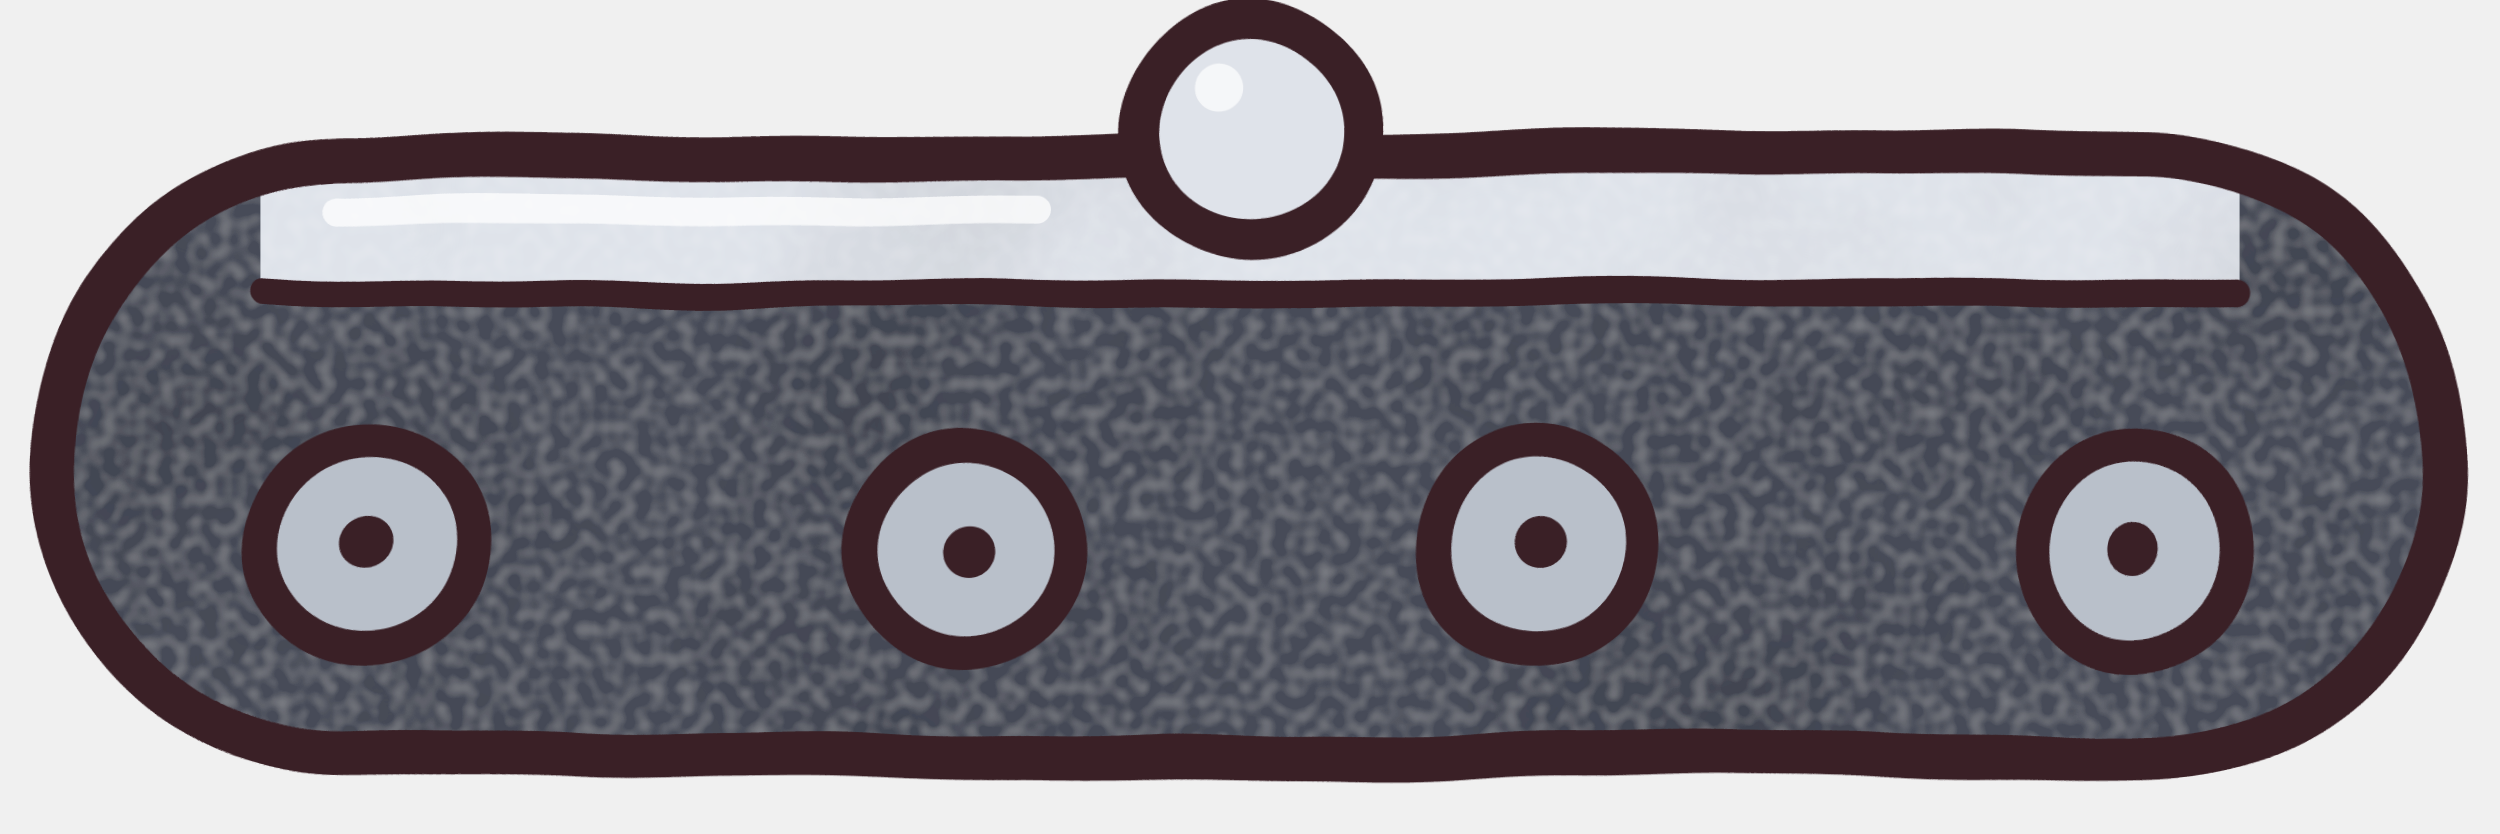
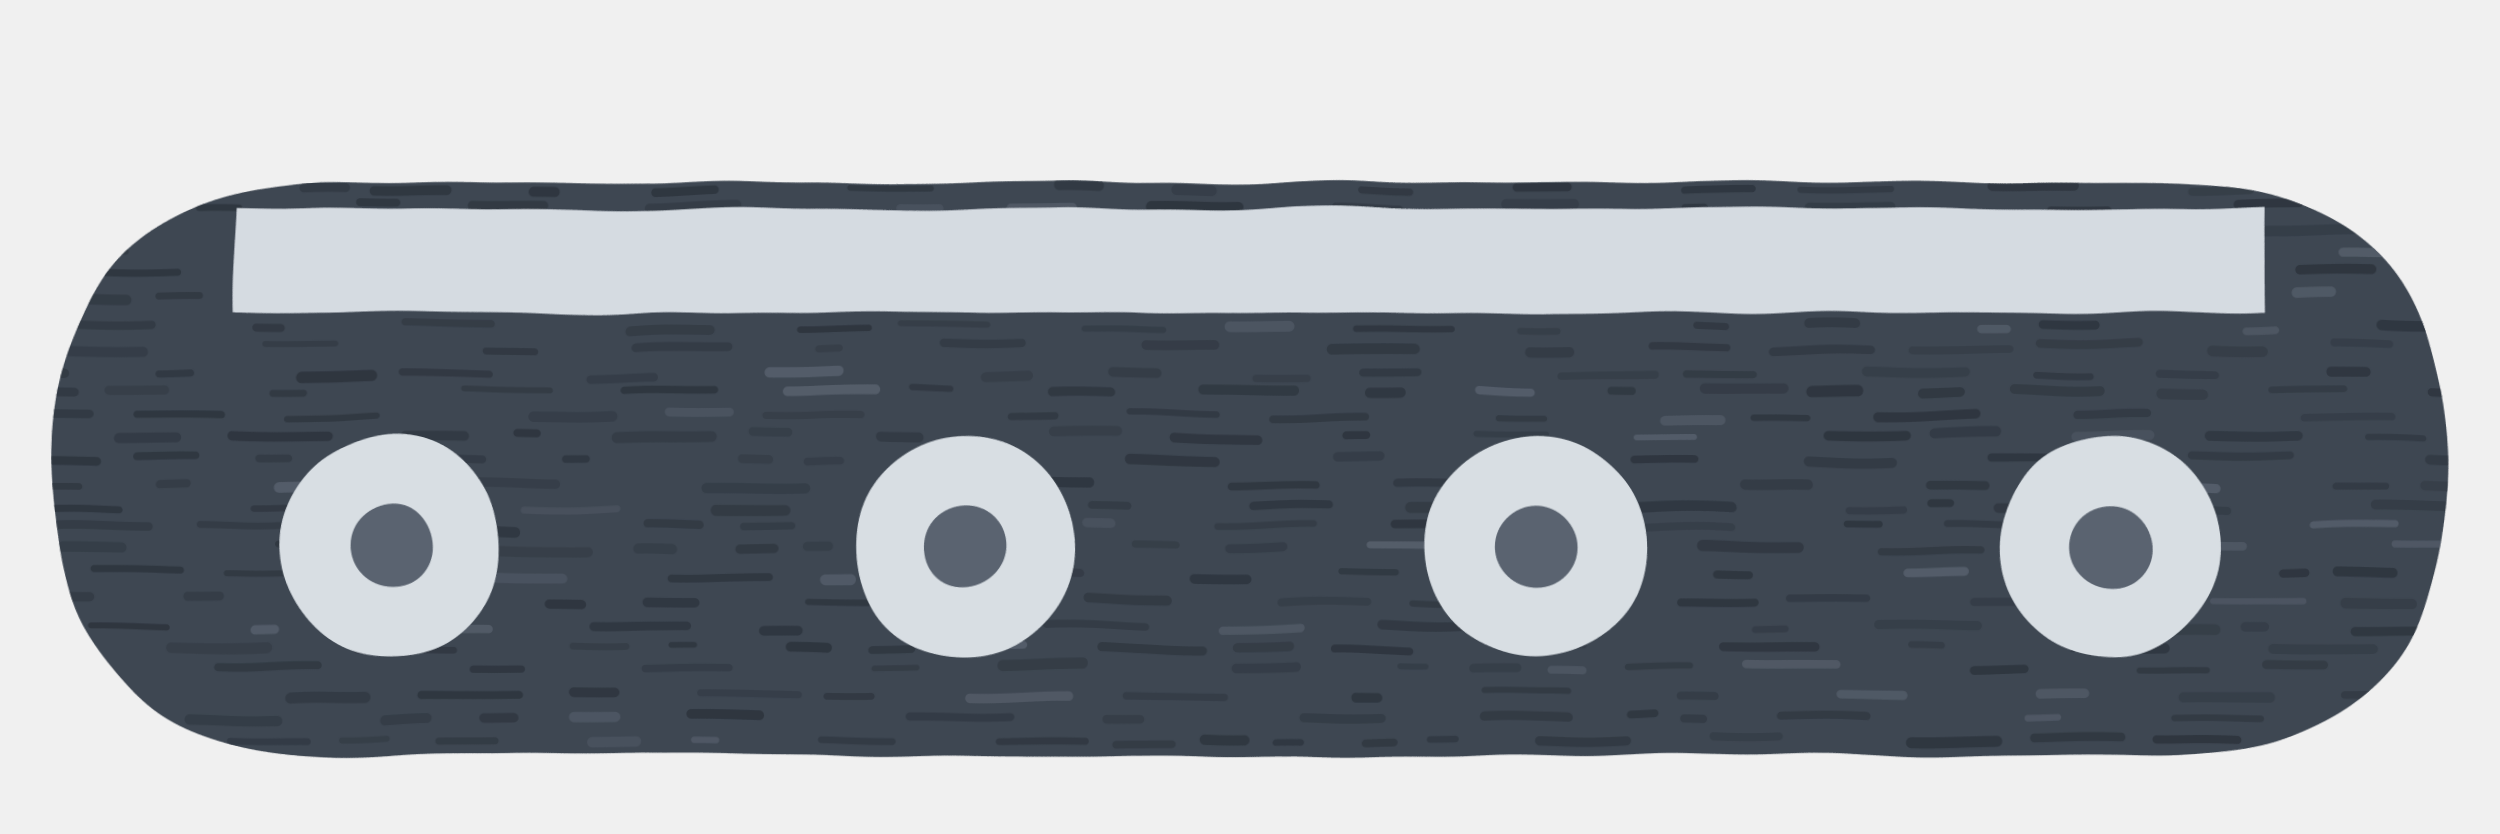
<svg xmlns="http://www.w3.org/2000/svg" width="192" height="64" viewBox="0 0 192 64">
  <defs>
-     <filter id="wob" x="-10%" y="-10%" width="120%" height="120%">
-       <feTurbulence type="fractalNoise" baseFrequency="0.045" numOctaves="2" seed="54" />
-       <feDisplacementMap in="SourceGraphic" scale="1.6" xChannelSelector="R" yChannelSelector="G" />
-     </filter>
-     <filter id="paint" x="0" y="0" width="100%" height="100%">
-       <feTurbulence type="fractalNoise" baseFrequency="0.035" numOctaves="3" seed="61" result="b" />
-       <feColorMatrix in="b" type="matrix" values="0 0 0 0 0  0 0 0 0 0  0 0 0 0 0  0.4 0 0 0 -0.16" result="ba" />
-       <feTurbulence type="fractalNoise" baseFrequency="0.9" numOctaves="1" seed="57" result="g" />
-       <feColorMatrix in="g" type="matrix" values="0 0 0 0 1  0 0 0 0 1  0 0 0 0 1  0.3 0 0 0 -0.12" result="ga" />
-       <feMerge result="m">
-         <feMergeNode in="ba" />
-         <feMergeNode in="ga" />
-       </feMerge>
-       <feComposite in="m" in2="SourceAlpha" operator="in" result="mi" />
-       <feMerge>
-         <feMergeNode in="SourceGraphic" />
-         <feMergeNode in="mi" />
-       </feMerge>
+     <filter id="rough" x="-10%" y="-10%" width="120%" height="120%">
+       <feTurbulence type="fractalNoise" baseFrequency="0.08" numOctaves="2" seed="94" />
+       <feDisplacementMap in="SourceGraphic" scale="0.8" xChannelSelector="R" yChannelSelector="G" />
    </filter>
  </defs>
-   <g filter="url(#paint)">
-     <rect x="4" y="12" width="184" height="46" rx="23" fill="#474c59" />
-     <rect x="20" y="12" width="152" height="10" fill="#dfe3ea" />
-   </g>
-   <g filter="url(#wob)" fill="none" stroke-linejoin="round" stroke-linecap="round">
-     <rect x="4" y="12" width="184" height="46" rx="23" stroke="#3a2026" stroke-width="3.4" />
-     <path d="M20,22.5 H172" stroke="#3a2026" stroke-width="2" />
-     <path d="M26,16 H80" stroke="#ffffff" stroke-width="2.2" opacity="0.75" />
-     <circle cx="28" cy="42" r="8" fill="#b9c0ca" stroke="#3a2026" stroke-width="2.6" />
-     <circle cx="28" cy="42" r="2" fill="#3a2026" />
-     <circle cx="74" cy="42" r="8" fill="#b9c0ca" stroke="#3a2026" stroke-width="2.6" />
-     <circle cx="74" cy="42" r="2" fill="#3a2026" />
-     <circle cx="118" cy="42" r="8" fill="#b9c0ca" stroke="#3a2026" stroke-width="2.6" />
-     <circle cx="118" cy="42" r="2" fill="#3a2026" />
-     <circle cx="164" cy="42" r="8" fill="#b9c0ca" stroke="#3a2026" stroke-width="2.6" />
-     <circle cx="164" cy="42" r="2" fill="#3a2026" />
-     <circle cx="96" cy="10" r="8.5" fill="#dfe3ea" stroke="#3a2026" stroke-width="3" />
-     <circle cx="93.45" cy="6.77" r="1.87" fill="#ffffff" opacity="0.7" />
+   <g filter="url(#rough)">
+     <clipPath id="e">
+       <path d="M26,14 H166 Q188,14 188,36 V36 Q188,58 166,58 H26 Q4,58 4,36 V36 Q4,14 26,14 Z" />
+     </clipPath>
+     <path d="M26,14 H166 Q188,14 188,36 V36 Q188,58 166,58 H26 Q4,58 4,36 V36 Q4,14 26,14 Z" fill="#3e4752" />
+     <g clip-path="url(#e)" stroke-linecap="round">
+       <path d="M5.65,12.92 h4.11" stroke="#5a6370" stroke-width="0.82" stroke-opacity="0.54" />
+       <path d="M20.62,12.65 h7.45" stroke="#5a6370" stroke-width="0.62" stroke-opacity="0.78" />
+       <path d="M34.94,12.66 h6.43" stroke="#2b323b" stroke-width="0.63" stroke-opacity="0.64" />
+       <path d="M45.14,12.81 h2.23" stroke="#2b323b" stroke-width="0.72" stroke-opacity="0.47" />
+       <path d="M50.28,12.83 h3.76" stroke="#2b323b" stroke-width="0.66" stroke-opacity="0.70" />
+       <path d="M59.04,12.89 h6.86" stroke="#5a6370" stroke-width="0.54" stroke-opacity="0.43" />
+       <path d="M77.45,12.90 h2.45" stroke="#2b323b" stroke-width="0.82" stroke-opacity="0.75" />
+       <path d="M82.17,13.05 h7.39" stroke="#2b323b" stroke-width="0.49" stroke-opacity="0.67" />
+       <path d="M99.24,12.66 h7.48" stroke="#2b323b" stroke-width="0.70" stroke-opacity="0.65" />
+       <path d="M110.18,12.97 h6.50" stroke="#5a6370" stroke-width="0.69" stroke-opacity="0.78" />
+       <path d="M120.54,12.91 h2.78" stroke="#2b323b" stroke-width="0.81" stroke-opacity="0.42" />
+       <path d="M132.35,12.84 h2.74" stroke="#2b323b" stroke-width="0.61" stroke-opacity="0.58" />
+       <path d="M146.96,12.82 h6.69" stroke="#2b323b" stroke-width="0.69" stroke-opacity="0.75" />
+       <path d="M160.64,13.19 h2.34" stroke="#2b323b" stroke-width="0.56" stroke-opacity="0.37" />
+       <path d="M168.48,12.92 h2.61" stroke="#2b323b" stroke-width="0.78" stroke-opacity="0.44" />
+       <path d="M179.90,12.92 h5.08" stroke="#2b323b" stroke-width="0.53" stroke-opacity="0.36" />
+       <path d="M191.20,13.10 h3.77" stroke="#5a6370" stroke-width="0.78" stroke-opacity="0.42" />
+       <path d="M12.37,14.42 h6.06" stroke="#2b323b" stroke-width="0.76" stroke-opacity="0.63" />
+       <path d="M23.35,14.42 h3.28" stroke="#2b323b" stroke-width="0.70" stroke-opacity="0.55" />
+       <path d="M28.92,14.62 h5.52" stroke="#2b323b" stroke-width="0.75" stroke-opacity="0.70" />
+       <path d="M40.93,14.70 h1.58" stroke="#2b323b" stroke-width="0.76" stroke-opacity="0.77" />
+       <path d="M50.34,14.65 h4.66" stroke="#2b323b" stroke-width="0.64" stroke-opacity="0.78" />
+       <path d="M65.31,14.34 h6.13" stroke="#2b323b" stroke-width="0.45" stroke-opacity="0.68" />
+       <path d="M81.33,14.30 h2.99" stroke="#2b323b" stroke-width="0.83" stroke-opacity="0.60" />
+       <path d="M90.44,14.50 h2.67" stroke="#2b323b" stroke-width="0.80" stroke-opacity="0.41" />
+       <path d="M104.59,14.72 h3.71" stroke="#2b323b" stroke-width="0.56" stroke-opacity="0.65" />
+       <path d="M116.52,14.37 h3.85" stroke="#2b323b" stroke-width="0.65" stroke-opacity="0.77" />
+       <path d="M129.37,14.64 h5.20" stroke="#2b323b" stroke-width="0.56" stroke-opacity="0.76" />
+       <path d="M138.26,14.60 h7.02" stroke="#2b323b" stroke-width="0.49" stroke-opacity="0.55" />
+       <path d="M153.15,14.18 h6.28" stroke="#2b323b" stroke-width="0.79" stroke-opacity="0.75" />
+       <path d="M168.25,14.63 h4.55" stroke="#2b323b" stroke-width="0.64" stroke-opacity="0.40" />
+       <path d="M184.32,14.56 h4.30" stroke="#2b323b" stroke-width="0.83" stroke-opacity="0.70" />
+       <path d="M199.13,14.25 h2.58" stroke="#2b323b" stroke-width="0.78" stroke-opacity="0.51" />
+       <path d="M5.56,15.78 h3.96" stroke="#2b323b" stroke-width="0.64" stroke-opacity="0.38" />
+       <path d="M15.19,15.98 h2.99" stroke="#2b323b" stroke-width="0.51" stroke-opacity="0.78" />
+       <path d="M27.79,15.53 h2.85" stroke="#2b323b" stroke-width="0.62" stroke-opacity="0.70" />
+       <path d="M36.42,15.74 h5.29" stroke="#2b323b" stroke-width="0.71" stroke-opacity="0.62" />
+       <path d="M49.87,15.82 h6.77" stroke="#2b323b" stroke-width="0.72" stroke-opacity="0.46" />
+       <path d="M69.08,15.84 h2.98" stroke="#5a6370" stroke-width="0.66" stroke-opacity="0.37" />
+       <path d="M77.52,15.97 h4.84" stroke="#5a6370" stroke-width="0.60" stroke-opacity="0.62" />
+       <path d="M88.44,15.76 h6.69" stroke="#2b323b" stroke-width="0.82" stroke-opacity="0.80" />
+       <path d="M102.48,16.02 h5.09" stroke="#2b323b" stroke-width="0.48" stroke-opacity="0.51" />
+       <path d="M115.68,15.66 h5.18" stroke="#2b323b" stroke-width="0.78" stroke-opacity="0.41" />
+       <path d="M129.39,15.99 h1.51" stroke="#2b323b" stroke-width="0.52" stroke-opacity="0.71" />
+       <path d="M138.98,15.96 h6.28" stroke="#2b323b" stroke-width="0.79" stroke-opacity="0.48" />
+       <path d="M157.70,16.05 h4.14" stroke="#2b323b" stroke-width="0.60" stroke-opacity="0.73" />
+       <path d="M171.85,15.71 h4.86" stroke="#2b323b" stroke-width="0.68" stroke-opacity="0.77" />
+       <path d="M186.48,15.53 h6.54" stroke="#2b323b" stroke-width="0.61" stroke-opacity="0.46" />
+       <path d="M6.40,18.09 h3.71" stroke="#2b323b" stroke-width="0.84" stroke-opacity="0.37" />
+       <path d="M20.04,18.04 h1.61" stroke="#2b323b" stroke-width="0.68" stroke-opacity="0.52" />
+       <path d="M33.44,18.03 h5.29" stroke="#2b323b" stroke-width="0.72" stroke-opacity="0.73" />
+       <path d="M45.64,17.79 h5.92" stroke="#2b323b" stroke-width="0.64" stroke-opacity="0.46" />
+       <path d="M58.57,18.12 h7.51" stroke="#2b323b" stroke-width="0.52" stroke-opacity="0.59" />
+       <path d="M76.58,18.26 h1.81" stroke="#2b323b" stroke-width="0.81" stroke-opacity="0.72" />
+       <path d="M85.52,17.82 h1.99" stroke="#2b323b" stroke-width="0.52" stroke-opacity="0.40" />
+       <path d="M90.60,17.89 h4.36" stroke="#2b323b" stroke-width="0.55" stroke-opacity="0.79" />
+       <path d="M98.03,18.13 h3.58" stroke="#2b323b" stroke-width="0.80" stroke-opacity="0.64" />
+       <path d="M107.60,18.25 h3.40" stroke="#2b323b" stroke-width="0.77" stroke-opacity="0.46" />
+       <path d="M118.84,18.25 h6.39" stroke="#2b323b" stroke-width="0.56" stroke-opacity="0.68" />
+       <path d="M129.18,18.10 h6.08" stroke="#2b323b" stroke-width="0.59" stroke-opacity="0.55" />
+       <path d="M137.39,18.07 h6.56" stroke="#2b323b" stroke-width="0.77" stroke-opacity="0.48" />
+       <path d="M149.51,18.21 h6.86" stroke="#2b323b" stroke-width="0.45" stroke-opacity="0.72" />
+       <path d="M161.54,18.10 h3.12" stroke="#2b323b" stroke-width="0.50" stroke-opacity="0.45" />
+       <path d="M173.35,17.87 h7.55" stroke="#2b323b" stroke-width="0.80" stroke-opacity="0.44" />
+       <path d="M188.50,18.10 h2.77" stroke="#2b323b" stroke-width="0.82" stroke-opacity="0.46" />
+       <path d="M3.91,19.29 h5.86" stroke="#2b323b" stroke-width="0.47" stroke-opacity="0.52" />
+       <path d="M19.55,19.62 h1.52" stroke="#2b323b" stroke-width="0.71" stroke-opacity="0.47" />
+       <path d="M26.69,19.72 h7.61" stroke="#2b323b" stroke-width="0.67" stroke-opacity="0.55" />
+       <path d="M39.67,19.27 h4.73" stroke="#2b323b" stroke-width="0.58" stroke-opacity="0.76" />
+       <path d="M54.85,19.40 h7.42" stroke="#2b323b" stroke-width="0.81" stroke-opacity="0.80" />
+       <path d="M66.65,19.52 h3.16" stroke="#2b323b" stroke-width="0.62" stroke-opacity="0.65" />
+       <path d="M79.62,19.35 h5.70" stroke="#2b323b" stroke-width="0.81" stroke-opacity="0.80" />
+       <path d="M87.94,19.42 h3.64" stroke="#2b323b" stroke-width="0.83" stroke-opacity="0.38" />
+       <path d="M102.65,19.22 h5.53" stroke="#2b323b" stroke-width="0.47" stroke-opacity="0.61" />
+       <path d="M114.61,19.49 h2.59" stroke="#5a6370" stroke-width="0.48" stroke-opacity="0.49" />
+       <path d="M126.53,19.43 h3.58" stroke="#2b323b" stroke-width="0.48" stroke-opacity="0.62" />
+       <path d="M142.33,19.69 h3.88" stroke="#2b323b" stroke-width="0.68" stroke-opacity="0.41" />
+       <path d="M157.68,19.50 h6.70" stroke="#2b323b" stroke-width="0.46" stroke-opacity="0.53" />
+       <path d="M171.73,19.50 h1.53" stroke="#2b323b" stroke-width="0.82" stroke-opacity="0.56" />
+       <path d="M180.06,19.63 h4.64" stroke="#5a6370" stroke-width="0.69" stroke-opacity="0.72" />
+       <path d="M191.42,19.32 h6.32" stroke="#2b323b" stroke-width="0.60" stroke-opacity="0.43" />
+       <path d="M7.24,20.96 h6.39" stroke="#2b323b" stroke-width="0.56" stroke-opacity="0.74" />
+       <path d="M25.97,20.65 h3.64" stroke="#2b323b" stroke-width="0.50" stroke-opacity="0.73" />
+       <path d="M35.48,20.95 h4.21" stroke="#2b323b" stroke-width="0.62" stroke-opacity="0.50" />
+       <path d="M49.16,20.60 h2.02" stroke="#2b323b" stroke-width="0.84" stroke-opacity="0.54" />
+       <path d="M62.12,20.83 h3.82" stroke="#5a6370" stroke-width="0.52" stroke-opacity="0.57" />
+       <path d="M70.58,20.89 h4.70" stroke="#2b323b" stroke-width="0.73" stroke-opacity="0.42" />
+       <path d="M80.14,20.91 h3.11" stroke="#2b323b" stroke-width="0.56" stroke-opacity="0.47" />
+       <path d="M88.27,20.83 h3.78" stroke="#2b323b" stroke-width="0.69" stroke-opacity="0.71" />
+       <path d="M100.40,20.87 h7.09" stroke="#5a6370" stroke-width="0.64" stroke-opacity="0.69" />
+       <path d="M113.96,20.56 h5.26" stroke="#2b323b" stroke-width="0.76" stroke-opacity="0.77" />
+       <path d="M125.67,20.84 h7.27" stroke="#2b323b" stroke-width="0.81" stroke-opacity="0.47" />
+       <path d="M135.25,21.01 h4.35" stroke="#2b323b" stroke-width="0.81" stroke-opacity="0.56" />
+       <path d="M142.59,20.95 h4.52" stroke="#2b323b" stroke-width="0.64" stroke-opacity="0.58" />
+       <path d="M158.34,20.78 h2.36" stroke="#2b323b" stroke-width="0.55" stroke-opacity="0.45" />
+       <path d="M164.12,20.67 h2.73" stroke="#2b323b" stroke-width="0.67" stroke-opacity="0.37" />
+       <path d="M176.73,20.87 h5.38" stroke="#2b323b" stroke-width="0.74" stroke-opacity="0.79" />
+       <path d="M192.29,20.75 h4.22" stroke="#2b323b" stroke-width="0.77" stroke-opacity="0.60" />
+       <path d="M5.24,23.00 h4.45" stroke="#2b323b" stroke-width="0.78" stroke-opacity="0.54" />
+       <path d="M12.19,22.76 h3.17" stroke="#2b323b" stroke-width="0.53" stroke-opacity="0.59" />
+       <path d="M21.60,22.68 h3.57" stroke="#2b323b" stroke-width="0.45" stroke-opacity="0.69" />
+       <path d="M29.39,22.69 h1.76" stroke="#2b323b" stroke-width="0.54" stroke-opacity="0.68" />
+       <path d="M40.88,22.89 h6.51" stroke="#2b323b" stroke-width="0.52" stroke-opacity="0.70" />
+       <path d="M50.86,22.88 h1.61" stroke="#5a6370" stroke-width="0.68" stroke-opacity="0.59" />
+       <path d="M60.51,22.76 h6.31" stroke="#2b323b" stroke-width="0.57" stroke-opacity="0.71" />
+       <path d="M70.12,22.61 h5.08" stroke="#2b323b" stroke-width="0.49" stroke-opacity="0.75" />
+       <path d="M81.47,23.08 h3.14" stroke="#2b323b" stroke-width="0.78" stroke-opacity="0.52" />
+       <path d="M88.13,22.96 h7.09" stroke="#5a6370" stroke-width="0.56" stroke-opacity="0.37" />
+       <path d="M107.01,22.94 h2.83" stroke="#2b323b" stroke-width="0.79" stroke-opacity="0.68" />
+       <path d="M119.11,22.73 h6.27" stroke="#2b323b" stroke-width="0.82" stroke-opacity="0.70" />
+       <path d="M136.14,23.00 h6.95" stroke="#2b323b" stroke-width="0.51" stroke-opacity="0.49" />
+       <path d="M151.37,22.59 h3.68" stroke="#2b323b" stroke-width="0.48" stroke-opacity="0.69" />
+       <path d="M162.13,22.73 h3.95" stroke="#5a6370" stroke-width="0.56" stroke-opacity="0.59" />
+       <path d="M176.46,22.62 h2.65" stroke="#5a6370" stroke-width="0.81" stroke-opacity="0.64" />
+       <path d="M186.56,22.64 h1.97" stroke="#2b323b" stroke-width="0.76" stroke-opacity="0.52" />
+       <path d="M197.00,23.02 h5.55" stroke="#2b323b" stroke-width="0.81" stroke-opacity="0.67" />
+       <path d="M5.36,24.93 h6.28" stroke="#2b323b" stroke-width="0.63" stroke-opacity="0.56" />
+       <path d="M19.83,25.15 h1.86" stroke="#2b323b" stroke-width="0.62" stroke-opacity="0.65" />
+       <path d="M30.99,24.87 h6.73" stroke="#2b323b" stroke-width="0.56" stroke-opacity="0.47" />
+       <path d="M48.43,25.34 h6.14" stroke="#2b323b" stroke-width="0.76" stroke-opacity="0.47" />
+       <path d="M61.52,25.32 h5.21" stroke="#2b323b" stroke-width="0.52" stroke-opacity="0.79" />
+       <path d="M69.22,24.92 h6.55" stroke="#2b323b" stroke-width="0.47" stroke-opacity="0.42" />
+       <path d="M83.19,25.29 h6.14" stroke="#2b323b" stroke-width="0.48" stroke-opacity="0.44" />
+       <path d="M94.63,25.06 h4.37" stroke="#5a6370" stroke-width="0.84" stroke-opacity="0.52" />
+       <path d="M104.19,25.27 h7.30" stroke="#2b323b" stroke-width="0.51" stroke-opacity="0.73" />
+       <path d="M116.64,25.30 h2.81" stroke="#2b323b" stroke-width="0.49" stroke-opacity="0.38" />
+       <path d="M130.30,25.00 h2.29" stroke="#2b323b" stroke-width="0.52" stroke-opacity="0.65" />
+       <path d="M138.96,24.89 h3.66" stroke="#2b323b" stroke-width="0.75" stroke-opacity="0.56" />
+       <path d="M152.14,25.28 h1.87" stroke="#5a6370" stroke-width="0.66" stroke-opacity="0.64" />
+       <path d="M156.77,24.89 h4.13" stroke="#2b323b" stroke-width="0.69" stroke-opacity="0.76" />
+       <path d="M172.58,25.34 h2.15" stroke="#5a6370" stroke-width="0.59" stroke-opacity="0.56" />
+       <path d="M182.96,25.06 h6.77" stroke="#2b323b" stroke-width="0.80" stroke-opacity="0.76" />
+       <path d="M193.07,25.39 h5.48" stroke="#2b323b" stroke-width="0.72" stroke-opacity="0.66" />
+       <path d="M4.65,26.92 h6.29" stroke="#2b323b" stroke-width="0.76" stroke-opacity="0.43" />
+       <path d="M20.51,26.41 h5.20" stroke="#2b323b" stroke-width="0.45" stroke-opacity="0.45" />
+       <path d="M37.26,26.92 h3.82" stroke="#2b323b" stroke-width="0.52" stroke-opacity="0.65" />
+       <path d="M48.89,26.64 h7.09" stroke="#2b323b" stroke-width="0.68" stroke-opacity="0.51" />
+       <path d="M62.91,26.87 h1.54" stroke="#2b323b" stroke-width="0.56" stroke-opacity="0.35" />
+       <path d="M72.53,26.41 h5.76" stroke="#2b323b" stroke-width="0.66" stroke-opacity="0.50" />
+       <path d="M88.04,26.49 h5.35" stroke="#2b323b" stroke-width="0.74" stroke-opacity="0.49" />
+       <path d="M102.31,26.84 h6.28" stroke="#2b323b" stroke-width="0.83" stroke-opacity="0.62" />
+       <path d="M117.41,26.89 h3.00" stroke="#2b323b" stroke-width="0.79" stroke-opacity="0.51" />
+       <path d="M126.95,26.61 h5.79" stroke="#2b323b" stroke-width="0.56" stroke-opacity="0.63" />
+       <path d="M136.22,26.94 h7.56" stroke="#2b323b" stroke-width="0.66" stroke-opacity="0.55" />
+       <path d="M146.90,26.88 h7.31" stroke="#2b323b" stroke-width="0.60" stroke-opacity="0.36" />
+       <path d="M156.55,26.40 h7.63" stroke="#2b323b" stroke-width="0.69" stroke-opacity="0.47" />
+       <path d="M169.96,26.94 h3.72" stroke="#2b323b" stroke-width="0.83" stroke-opacity="0.42" />
+       <path d="M179.33,26.49 h4.21" stroke="#2b323b" stroke-width="0.59" stroke-opacity="0.39" />
+       <path d="M194.35,26.91 h3.51" stroke="#5a6370" stroke-width="0.66" stroke-opacity="0.51" />
+       <path d="M-0.64,28.59 h5.60" stroke="#2b323b" stroke-width="0.71" stroke-opacity="0.57" />
+       <path d="M12.11,28.63 h2.51" stroke="#2b323b" stroke-width="0.54" stroke-opacity="0.66" />
+       <path d="M23.27,28.94 h5.23" stroke="#2b323b" stroke-width="0.84" stroke-opacity="0.79" />
+       <path d="M30.86,28.71 h6.57" stroke="#2b323b" stroke-width="0.56" stroke-opacity="0.63" />
+       <path d="M45.48,29.03 h4.78" stroke="#2b323b" stroke-width="0.69" stroke-opacity="0.43" />
+       <path d="M59.26,28.65 h5.18" stroke="#5a6370" stroke-width="0.80" stroke-opacity="0.76" />
+       <path d="M75.70,28.98 h3.09" stroke="#2b323b" stroke-width="0.78" stroke-opacity="0.35" />
+       <path d="M85.42,28.68 h3.44" stroke="#2b323b" stroke-width="0.76" stroke-opacity="0.46" />
+       <path d="M96.54,29.01 h3.84" stroke="#2b323b" stroke-width="0.54" stroke-opacity="0.36" />
+       <path d="M104.68,28.68 h4.15" stroke="#2b323b" stroke-width="0.61" stroke-opacity="0.60" />
+       <path d="M119.82,28.73 h7.40" stroke="#2b323b" stroke-width="0.58" stroke-opacity="0.38" />
+       <path d="M129.66,28.69 h5.09" stroke="#2b323b" stroke-width="0.56" stroke-opacity="0.54" />
+       <path d="M143.50,28.61 h7.32" stroke="#2b323b" stroke-width="0.75" stroke-opacity="0.38" />
+       <path d="M156.25,28.90 h4.18" stroke="#2b323b" stroke-width="0.52" stroke-opacity="0.61" />
+       <path d="M165.85,28.81 h4.25" stroke="#2b323b" stroke-width="0.59" stroke-opacity="0.43" />
+       <path d="M178.96,28.65 h2.81" stroke="#2b323b" stroke-width="0.73" stroke-opacity="0.75" />
+       <path d="M193.84,28.68 h2.91" stroke="#2b323b" stroke-width="0.53" stroke-opacity="0.47" />
+       <path d="M0.70,30.03 h4.97" stroke="#2b323b" stroke-width="0.69" stroke-opacity="0.61" />
+       <path d="M8.22,29.88 h4.30" stroke="#2b323b" stroke-width="0.72" stroke-opacity="0.36" />
+       <path d="M21.14,30.10 h2.30" stroke="#2b323b" stroke-width="0.51" stroke-opacity="0.59" />
+       <path d="M35.52,29.91 h6.66" stroke="#2b323b" stroke-width="0.46" stroke-opacity="0.52" />
+       <path d="M48.00,29.99 h6.97" stroke="#2b323b" stroke-width="0.59" stroke-opacity="0.78" />
+       <path d="M60.66,30.09 h6.64" stroke="#5a6370" stroke-width="0.74" stroke-opacity="0.78" />
+       <path d="M70.07,29.90 h2.96" stroke="#2b323b" stroke-width="0.47" stroke-opacity="0.63" />
+       <path d="M80.70,30.26 h4.48" stroke="#2b323b" stroke-width="0.71" stroke-opacity="0.68" />
+       <path d="M92.51,29.89 h6.89" stroke="#2b323b" stroke-width="0.74" stroke-opacity="0.64" />
+       <path d="M105.22,30.21 h2.36" stroke="#2b323b" stroke-width="0.78" stroke-opacity="0.67" />
+       <path d="M113.42,30.04 h4.03" stroke="#5a6370" stroke-width="0.65" stroke-opacity="0.75" />
+       <path d="M123.76,29.90 h1.67" stroke="#2b323b" stroke-width="0.59" stroke-opacity="0.64" />
+       <path d="M131.09,29.78 h5.90" stroke="#2b323b" stroke-width="0.79" stroke-opacity="0.49" />
+       <path d="M139.16,30.02 h3.62" stroke="#2b323b" stroke-width="0.84" stroke-opacity="0.77" />
+       <path d="M147.77,30.19 h2.67" stroke="#2b323b" stroke-width="0.77" stroke-opacity="0.68" />
+       <path d="M154.58,30.03 h6.61" stroke="#2b323b" stroke-width="0.75" stroke-opacity="0.52" />
+       <path d="M166.01,30.31 h3.07" stroke="#2b323b" stroke-width="0.80" stroke-opacity="0.42" />
+       <path d="M174.29,29.92 h5.68" stroke="#2b323b" stroke-width="0.50" stroke-opacity="0.50" />
+       <path d="M186.85,30.04 h5.99" stroke="#2b323b" stroke-width="0.64" stroke-opacity="0.75" />
+       <path d="M1.55,31.75 h5.18" stroke="#2b323b" stroke-width="0.67" stroke-opacity="0.60" />
+       <path d="M10.28,31.78 h6.77" stroke="#2b323b" stroke-width="0.55" stroke-opacity="0.78" />
+       <path d="M22.27,32.01 h6.53" stroke="#2b323b" stroke-width="0.48" stroke-opacity="0.68" />
+       <path d="M40.83,32.00 h6.17" stroke="#2b323b" stroke-width="0.82" stroke-opacity="0.41" />
+       <path d="M51.46,31.76 h4.73" stroke="#5a6370" stroke-width="0.70" stroke-opacity="0.45" />
+       <path d="M59.07,31.98 h7.14" stroke="#2b323b" stroke-width="0.55" stroke-opacity="0.35" />
+       <path d="M77.59,32.10 h3.33" stroke="#2b323b" stroke-width="0.56" stroke-opacity="0.60" />
+       <path d="M86.66,31.75 h6.84" stroke="#2b323b" stroke-width="0.49" stroke-opacity="0.61" />
+       <path d="M97.82,32.04 h7.04" stroke="#2b323b" stroke-width="0.59" stroke-opacity="0.59" />
+       <path d="M114.98,32.12 h3.52" stroke="#2b323b" stroke-width="0.49" stroke-opacity="0.58" />
+       <path d="M127.99,32.18 h4.25" stroke="#5a6370" stroke-width="0.77" stroke-opacity="0.55" />
+       <path d="M134.83,32.04 h4.00" stroke="#2b323b" stroke-width="0.49" stroke-opacity="0.72" />
+       <path d="M144.28,31.96 h7.34" stroke="#2b323b" stroke-width="0.73" stroke-opacity="0.77" />
+       <path d="M159.49,31.79 h5.39" stroke="#2b323b" stroke-width="0.65" stroke-opacity="0.56" />
+       <path d="M176.76,32.09 h6.96" stroke="#2b323b" stroke-width="0.57" stroke-opacity="0.41" />
+       <path d="M195.78,32.11 h5.64" stroke="#2b323b" stroke-width="0.64" stroke-opacity="0.57" />
+       <path d="M8.96,33.61 h4.49" stroke="#2b323b" stroke-width="0.77" stroke-opacity="0.53" />
+       <path d="M17.88,33.37 h7.44" stroke="#2b323b" stroke-width="0.73" stroke-opacity="0.77" />
+       <path d="M30.91,33.67 h4.61" stroke="#2b323b" stroke-width="0.75" stroke-opacity="0.60" />
+       <path d="M39.59,33.30 h1.50" stroke="#2b323b" stroke-width="0.62" stroke-opacity="0.77" />
+       <path d="M47.32,33.65 h7.45" stroke="#2b323b" stroke-width="0.83" stroke-opacity="0.46" />
+       <path d="M58.07,33.27 h2.67" stroke="#2b323b" stroke-width="0.68" stroke-opacity="0.37" />
+       <path d="M67.65,33.58 h2.89" stroke="#2b323b" stroke-width="0.73" stroke-opacity="0.56" />
+       <path d="M80.85,33.29 h4.82" stroke="#2b323b" stroke-width="0.75" stroke-opacity="0.36" />
+       <path d="M90.20,33.66 h6.40" stroke="#2b323b" stroke-width="0.74" stroke-opacity="0.73" />
+       <path d="M103.47,33.42 h1.47" stroke="#2b323b" stroke-width="0.59" stroke-opacity="0.77" />
+       <path d="M113.31,33.37 h5.35" stroke="#2b323b" stroke-width="0.45" stroke-opacity="0.44" />
+       <path d="M125.80,33.49 h4.36" stroke="#5a6370" stroke-width="0.47" stroke-opacity="0.73" />
+       <path d="M140.45,33.36 h5.97" stroke="#2b323b" stroke-width="0.73" stroke-opacity="0.80" />
+       <path d="M148.58,33.29 h4.62" stroke="#2b323b" stroke-width="0.77" stroke-opacity="0.53" />
+       <path d="M159.49,33.51 h5.57" stroke="#5a6370" stroke-width="0.80" stroke-opacity="0.38" />
+       <path d="M169.49,33.49 h6.79" stroke="#2b323b" stroke-width="0.75" stroke-opacity="0.66" />
+       <path d="M181.72,33.66 h4.39" stroke="#2b323b" stroke-width="0.47" stroke-opacity="0.56" />
+       <path d="M193.94,33.32 h5.52" stroke="#2b323b" stroke-width="0.84" stroke-opacity="0.61" />
+       <path d="M3.58,35.42 h3.78" stroke="#2b323b" stroke-width="0.68" stroke-opacity="0.78" />
+       <path d="M10.36,35.00 h4.66" stroke="#2b323b" stroke-width="0.59" stroke-opacity="0.69" />
+       <path d="M20.03,35.07 h2.25" stroke="#2b323b" stroke-width="0.61" stroke-opacity="0.50" />
+       <path d="M31.89,35.41 h5.08" stroke="#2b323b" stroke-width="0.58" stroke-opacity="0.53" />
+       <path d="M43.38,35.21 h1.55" stroke="#2b323b" stroke-width="0.56" stroke-opacity="0.67" />
+       <path d="M57.18,35.34 h2.10" stroke="#2b323b" stroke-width="0.64" stroke-opacity="0.36" />
+       <path d="M62.16,35.52 h2.41" stroke="#2b323b" stroke-width="0.58" stroke-opacity="0.39" />
+       <path d="M71.86,35.22 h2.70" stroke="#2b323b" stroke-width="0.48" stroke-opacity="0.69" />
+       <path d="M86.68,35.39 h6.62" stroke="#2b323b" stroke-width="0.77" stroke-opacity="0.73" />
+       <path d="M102.86,35.02 h3.13" stroke="#2b323b" stroke-width="0.72" stroke-opacity="0.43" />
+       <path d="M115.58,35.36 h1.83" stroke="#2b323b" stroke-width="0.63" stroke-opacity="0.36" />
+       <path d="M125.58,35.26 h4.60" stroke="#2b323b" stroke-width="0.62" stroke-opacity="0.77" />
+       <path d="M138.99,35.42 h6.32" stroke="#2b323b" stroke-width="0.79" stroke-opacity="0.55" />
+       <path d="M152.81,35.20 h5.98" stroke="#2b323b" stroke-width="0.59" stroke-opacity="0.76" />
+       <path d="M168.18,35.00 h7.56" stroke="#2b323b" stroke-width="0.62" stroke-opacity="0.56" />
+       <path d="M186.60,35.28 h7.10" stroke="#2b323b" stroke-width="0.76" stroke-opacity="0.56" />
+       <path d="M2.06,37.43 h3.99" stroke="#2b323b" stroke-width="0.53" stroke-opacity="0.59" />
+       <path d="M12.25,37.17 h2.15" stroke="#2b323b" stroke-width="0.64" stroke-opacity="0.45" />
+       <path d="M21.57,37.36 h4.94" stroke="#5a6370" stroke-width="0.83" stroke-opacity="0.75" />
+       <path d="M35.60,37.05 h7.08" stroke="#2b323b" stroke-width="0.67" stroke-opacity="0.39" />
+       <path d="M54.32,37.48 h7.54" stroke="#2b323b" stroke-width="0.74" stroke-opacity="0.44" />
+       <path d="M67.78,37.22 h6.90" stroke="#2b323b" stroke-width="0.47" stroke-opacity="0.48" />
+       <path d="M80.15,37.17 h3.44" stroke="#2b323b" stroke-width="0.76" stroke-opacity="0.76" />
+       <path d="M94.60,37.22 h6.52" stroke="#2b323b" stroke-width="0.59" stroke-opacity="0.70" />
+       <path d="M107.44,37.12 h7.47" stroke="#2b323b" stroke-width="0.63" stroke-opacity="0.61" />
+       <path d="M119.32,37.05 h4.49" stroke="#5a6370" stroke-width="0.78" stroke-opacity="0.69" />
+       <path d="M134.10,37.20 h4.72" stroke="#2b323b" stroke-width="0.81" stroke-opacity="0.51" />
+       <path d="M148.29,37.26 h4.05" stroke="#2b323b" stroke-width="0.67" stroke-opacity="0.68" />
+       <path d="M159.64,37.53 h3.20" stroke="#5a6370" stroke-width="0.81" stroke-opacity="0.39" />
+       <path d="M167.90,37.44 h2.15" stroke="#5a6370" stroke-width="0.70" stroke-opacity="0.75" />
+       <path d="M179.36,37.48 h3.85" stroke="#2b323b" stroke-width="0.55" stroke-opacity="0.55" />
+       <path d="M186.27,37.34 h5.32" stroke="#2b323b" stroke-width="0.77" stroke-opacity="0.35" />
+       <path d="M4.03,39.20 h5.03" stroke="#2b323b" stroke-width="0.57" stroke-opacity="0.78" />
+       <path d="M19.70,38.98 h3.89" stroke="#2b323b" stroke-width="0.50" stroke-opacity="0.63" />
+       <path d="M30.41,38.93 h4.38" stroke="#5a6370" stroke-width="0.48" stroke-opacity="0.35" />
+       <path d="M40.37,38.99 h7.04" stroke="#5a6370" stroke-width="0.52" stroke-opacity="0.36" />
+       <path d="M55.10,39.09 h5.23" stroke="#2b323b" stroke-width="0.80" stroke-opacity="0.58" />
+       <path d="M71.38,38.67 h4.18" stroke="#2b323b" stroke-width="0.63" stroke-opacity="0.76" />
+       <path d="M83.82,38.86 h2.78" stroke="#2b323b" stroke-width="0.59" stroke-opacity="0.50" />
+       <path d="M96.20,38.72 h5.90" stroke="#2b323b" stroke-width="0.63" stroke-opacity="0.67" />
+       <path d="M108.50,39.03 h6.80" stroke="#2b323b" stroke-width="0.83" stroke-opacity="0.52" />
+       <path d="M125.53,38.99 h7.41" stroke="#2b323b" stroke-width="0.81" stroke-opacity="0.71" />
+       <path d="M141.98,39.13 h4.20" stroke="#2b323b" stroke-width="0.57" stroke-opacity="0.43" />
+       <path d="M148.37,38.66 h1.41" stroke="#2b323b" stroke-width="0.62" stroke-opacity="0.74" />
+       <path d="M153.37,38.97 h1.64" stroke="#2b323b" stroke-width="0.74" stroke-opacity="0.65" />
+       <path d="M163.87,39.09 h7.10" stroke="#2b323b" stroke-width="0.60" stroke-opacity="0.44" />
+       <path d="M182.46,38.94 h6.47" stroke="#2b323b" stroke-width="0.77" stroke-opacity="0.46" />
+       <path d="M200.54,38.66 h1.74" stroke="#2b323b" stroke-width="0.73" stroke-opacity="0.62" />
+       <path d="M3.75,40.50 h7.70" stroke="#2b323b" stroke-width="0.68" stroke-opacity="0.50" />
+       <path d="M15.55,40.34 h6.49" stroke="#2b323b" stroke-width="0.53" stroke-opacity="0.51" />
+       <path d="M27.07,40.61 h2.85" stroke="#2b323b" stroke-width="0.52" stroke-opacity="0.75" />
+       <path d="M38.22,40.66 h1.55" stroke="#2b323b" stroke-width="0.80" stroke-opacity="0.71" />
+       <path d="M49.81,40.16 h4.02" stroke="#2b323b" stroke-width="0.62" stroke-opacity="0.58" />
+       <path d="M57.25,40.27 h3.53" stroke="#2b323b" stroke-width="0.56" stroke-opacity="0.48" />
+       <path d="M70.42,40.50 h4.27" stroke="#2b323b" stroke-width="0.48" stroke-opacity="0.59" />
+       <path d="M83.45,40.24 h1.82" stroke="#5a6370" stroke-width="0.74" stroke-opacity="0.37" />
+       <path d="M93.55,40.23 h7.30" stroke="#2b323b" stroke-width="0.52" stroke-opacity="0.46" />
+       <path d="M107.26,40.27 h5.67" stroke="#2b323b" stroke-width="0.64" stroke-opacity="0.77" />
+       <path d="M119.69,40.64 h3.12" stroke="#2b323b" stroke-width="0.55" stroke-opacity="0.72" />
+       <path d="M126.36,40.55 h6.52" stroke="#2b323b" stroke-width="0.58" stroke-opacity="0.37" />
+       <path d="M141.79,40.17 h2.46" stroke="#2b323b" stroke-width="0.53" stroke-opacity="0.74" />
+       <path d="M149.62,40.26 h6.27" stroke="#2b323b" stroke-width="0.54" stroke-opacity="0.55" />
+       <path d="M159.81,40.22 h6.67" stroke="#2b323b" stroke-width="0.63" stroke-opacity="0.72" />
+       <path d="M177.71,40.40 h6.31" stroke="#5a6370" stroke-width="0.55" stroke-opacity="0.73" />
+       <path d="M196.37,40.21 h2.52" stroke="#2b323b" stroke-width="0.62" stroke-opacity="0.68" />
+       <path d="M4.73,42.22 h4.51" stroke="#2b323b" stroke-width="0.80" stroke-opacity="0.44" />
+       <path d="M21.47,41.79 h1.59" stroke="#2b323b" stroke-width="0.55" stroke-opacity="0.70" />
+       <path d="M28.79,41.86 h4.96" stroke="#2b323b" stroke-width="0.60" stroke-opacity="0.61" />
+       <path d="M38.53,42.14 h6.77" stroke="#2b323b" stroke-width="0.79" stroke-opacity="0.35" />
+       <path d="M49.13,42.02 h2.60" stroke="#2b323b" stroke-width="0.75" stroke-opacity="0.37" />
+       <path d="M56.94,42.00 h2.52" stroke="#2b323b" stroke-width="0.73" stroke-opacity="0.59" />
+       <path d="M61.93,41.87 h1.52" stroke="#2b323b" stroke-width="0.69" stroke-opacity="0.38" />
+       <path d="M73.84,42.02 h6.69" stroke="#2b323b" stroke-width="0.78" stroke-opacity="0.40" />
+       <path d="M87.13,41.78 h3.20" stroke="#2b323b" stroke-width="0.55" stroke-opacity="0.40" />
+       <path d="M94.40,41.97 h4.01" stroke="#2b323b" stroke-width="0.71" stroke-opacity="0.43" />
+       <path d="M105.28,41.85 h6.10" stroke="#5a6370" stroke-width="0.54" stroke-opacity="0.79" />
+       <path d="M118.75,42.13 h7.04" stroke="#2b323b" stroke-width="0.50" stroke-opacity="0.67" />
+       <path d="M130.65,42.03 h7.38" stroke="#2b323b" stroke-width="0.84" stroke-opacity="0.63" />
+       <path d="M144.44,42.29 h7.63" stroke="#2b323b" stroke-width="0.57" stroke-opacity="0.57" />
+       <path d="M154.92,41.75 h6.24" stroke="#2b323b" stroke-width="0.67" stroke-opacity="0.54" />
+       <path d="M166.06,41.81 h6.19" stroke="#5a6370" stroke-width="0.68" stroke-opacity="0.55" />
+       <path d="M184.01,41.89 h7.11" stroke="#5a6370" stroke-width="0.52" stroke-opacity="0.60" />
+       <path d="M7.16,43.87 h6.73" stroke="#2b323b" stroke-width="0.54" stroke-opacity="0.74" />
+       <path d="M17.47,44.10 h6.58" stroke="#2b323b" stroke-width="0.47" stroke-opacity="0.62" />
+       <path d="M31.17,44.25 h4.33" stroke="#2b323b" stroke-width="0.74" stroke-opacity="0.45" />
+       <path d="M37.90,44.23 h5.45" stroke="#5a6370" stroke-width="0.81" stroke-opacity="0.43" />
+       <path d="M51.74,44.23 h7.34" stroke="#2b323b" stroke-width="0.61" stroke-opacity="0.70" />
+       <path d="M63.21,44.38 h1.88" stroke="#5a6370" stroke-width="0.83" stroke-opacity="0.65" />
+       <path d="M70.61,43.86 h1.55" stroke="#2b323b" stroke-width="0.56" stroke-opacity="0.47" />
+       <path d="M79.66,44.17 h3.15" stroke="#2b323b" stroke-width="0.62" stroke-opacity="0.49" />
+       <path d="M91.62,44.40 h3.97" stroke="#2b323b" stroke-width="0.74" stroke-opacity="0.76" />
+       <path d="M103.03,43.95 h4.28" stroke="#2b323b" stroke-width="0.49" stroke-opacity="0.64" />
+       <path d="M118.38,43.88 h6.43" stroke="#2b323b" stroke-width="0.56" stroke-opacity="0.60" />
+       <path d="M131.82,44.16 h2.45" stroke="#2b323b" stroke-width="0.59" stroke-opacity="0.74" />
+       <path d="M146.58,43.92 h4.30" stroke="#5a6370" stroke-width="0.68" stroke-opacity="0.77" />
+       <path d="M157.83,44.01 h6.62" stroke="#2b323b" stroke-width="0.51" stroke-opacity="0.41" />
+       <path d="M175.37,44.06 h1.59" stroke="#2b323b" stroke-width="0.65" stroke-opacity="0.77" />
+       <path d="M179.44,43.99 h4.43" stroke="#2b323b" stroke-width="0.74" stroke-opacity="0.78" />
+       <path d="M188.18,43.88 h7.61" stroke="#5a6370" stroke-width="0.67" stroke-opacity="0.78" />
+       <path d="M0.23,45.99 h6.65" stroke="#2b323b" stroke-width="0.70" stroke-opacity="0.51" />
+       <path d="M14.42,45.84 h2.47" stroke="#2b323b" stroke-width="0.67" stroke-opacity="0.46" />
+       <path d="M23.81,46.24 h2.45" stroke="#2b323b" stroke-width="0.64" stroke-opacity="0.74" />
+       <path d="M31.89,45.85 h4.86" stroke="#2b323b" stroke-width="0.56" stroke-opacity="0.46" />
+       <path d="M42.34,46.30 h2.38" stroke="#2b323b" stroke-width="0.75" stroke-opacity="0.77" />
+       <path d="M49.90,46.15 h3.60" stroke="#2b323b" stroke-width="0.76" stroke-opacity="0.71" />
+       <path d="M61.90,46.11 h6.71" stroke="#2b323b" stroke-width="0.49" stroke-opacity="0.70" />
+       <path d="M74.37,46.16 h1.80" stroke="#5a6370" stroke-width="0.50" stroke-opacity="0.79" />
+       <path d="M83.43,46.04 h6.04" stroke="#2b323b" stroke-width="0.75" stroke-opacity="0.57" />
+       <path d="M98.24,46.29 h6.94" stroke="#2b323b" stroke-width="0.61" stroke-opacity="0.38" />
+       <path d="M108.62,46.28 h2.60" stroke="#2b323b" stroke-width="0.48" stroke-opacity="0.57" />
+       <path d="M113.56,45.86 h5.53" stroke="#2b323b" stroke-width="0.49" stroke-opacity="0.73" />
+       <path d="M129.11,46.25 h5.66" stroke="#2b323b" stroke-width="0.61" stroke-opacity="0.74" />
+       <path d="M137.46,45.99 h5.89" stroke="#2b323b" stroke-width="0.58" stroke-opacity="0.53" />
+       <path d="M151.63,46.25 h7.53" stroke="#2b323b" stroke-width="0.61" stroke-opacity="0.43" />
+       <path d="M169.98,46.19 h6.82" stroke="#5a6370" stroke-width="0.49" stroke-opacity="0.50" />
+       <path d="M180.09,46.31 h5.22" stroke="#2b323b" stroke-width="0.79" stroke-opacity="0.42" />
+       <path d="M189.02,46.26 h5.95" stroke="#2b323b" stroke-width="0.62" stroke-opacity="0.72" />
+       <path d="M7.02,48.18 h5.79" stroke="#2b323b" stroke-width="0.46" stroke-opacity="0.79" />
+       <path d="M19.61,48.38 h1.45" stroke="#5a6370" stroke-width="0.69" stroke-opacity="0.73" />
+       <path d="M32.31,48.32 h5.21" stroke="#5a6370" stroke-width="0.65" stroke-opacity="0.68" />
+       <path d="M45.67,48.02 h7.21" stroke="#2b323b" stroke-width="0.70" stroke-opacity="0.71" />
+       <path d="M58.66,48.43 h2.49" stroke="#2b323b" stroke-width="0.77" stroke-opacity="0.76" />
+       <path d="M72.77,48.17 h3.12" stroke="#2b323b" stroke-width="0.78" stroke-opacity="0.40" />
+       <path d="M80.20,48.09 h7.65" stroke="#2b323b" stroke-width="0.59" stroke-opacity="0.50" />
+       <path d="M93.78,48.29 h6.03" stroke="#5a6370" stroke-width="0.63" stroke-opacity="0.57" />
+       <path d="M106.36,48.01 h7.34" stroke="#2b323b" stroke-width="0.73" stroke-opacity="0.63" />
+       <path d="M120.53,48.14 h1.96" stroke="#2b323b" stroke-width="0.81" stroke-opacity="0.53" />
+       <path d="M134.84,48.32 h2.30" stroke="#2b323b" stroke-width="0.52" stroke-opacity="0.43" />
+       <path d="M144.27,48.05 h7.58" stroke="#2b323b" stroke-width="0.70" stroke-opacity="0.37" />
+       <path d="M164.13,48.38 h6.05" stroke="#2b323b" stroke-width="0.80" stroke-opacity="0.40" />
+       <path d="M172.48,48.15 h1.42" stroke="#2b323b" stroke-width="0.72" stroke-opacity="0.41" />
+       <path d="M180.81,48.45 h6.85" stroke="#2b323b" stroke-width="0.72" stroke-opacity="0.70" />
+       <path d="M197.43,48.05 h4.84" stroke="#2b323b" stroke-width="0.65" stroke-opacity="0.43" />
+       <path d="M-4.01,49.45 h7.24" stroke="#2b323b" stroke-width="0.55" stroke-opacity="0.53" />
+       <path d="M13.17,49.73 h7.33" stroke="#2b323b" stroke-width="0.81" stroke-opacity="0.35" />
+       <path d="M27.47,49.94 h7.26" stroke="#2b323b" stroke-width="0.51" stroke-opacity="0.65" />
+       <path d="M44.09,49.57 h3.97" stroke="#2b323b" stroke-width="0.52" stroke-opacity="0.42" />
+       <path d="M51.64,49.55 h1.78" stroke="#2b323b" stroke-width="0.46" stroke-opacity="0.70" />
+       <path d="M60.68,49.70 h2.82" stroke="#2b323b" stroke-width="0.77" stroke-opacity="0.80" />
+       <path d="M67.03,49.78 h3.03" stroke="#2b323b" stroke-width="0.61" stroke-opacity="0.68" />
+       <path d="M75.20,49.57 h3.25" stroke="#5a6370" stroke-width="0.56" stroke-opacity="0.75" />
+       <path d="M84.62,49.81 h7.61" stroke="#2b323b" stroke-width="0.70" stroke-opacity="0.62" />
+       <path d="M94.96,49.60 h4.02" stroke="#2b323b" stroke-width="0.71" stroke-opacity="0.47" />
+       <path d="M102.66,49.93 h5.66" stroke="#2b323b" stroke-width="0.59" stroke-opacity="0.77" />
+       <path d="M114.87,49.61 h6.87" stroke="#2b323b" stroke-width="0.49" stroke-opacity="0.41" />
+       <path d="M132.37,49.68 h6.99" stroke="#2b323b" stroke-width="0.72" stroke-opacity="0.73" />
+       <path d="M146.72,49.62 h2.38" stroke="#2b323b" stroke-width="0.51" stroke-opacity="0.45" />
+       <path d="M159.26,49.77 h7.08" stroke="#2b323b" stroke-width="0.76" stroke-opacity="0.71" />
+       <path d="M174.62,49.84 h7.45" stroke="#2b323b" stroke-width="0.77" stroke-opacity="0.37" />
+       <path d="M189.80,49.61 h2.48" stroke="#2b323b" stroke-width="0.75" stroke-opacity="0.75" />
+       <path d="M3.02,51.27 h3.51" stroke="#2b323b" stroke-width="0.71" stroke-opacity="0.41" />
+       <path d="M16.92,51.09 h7.49" stroke="#2b323b" stroke-width="0.60" stroke-opacity="0.62" />
+       <path d="M36.31,51.40 h3.82" stroke="#2b323b" stroke-width="0.56" stroke-opacity="0.73" />
+       <path d="M49.49,51.35 h6.48" stroke="#2b323b" stroke-width="0.58" stroke-opacity="0.43" />
+       <path d="M67.26,51.24 h3.23" stroke="#2b323b" stroke-width="0.45" stroke-opacity="0.47" />
+       <path d="M76.92,51.05 h6.23" stroke="#2b323b" stroke-width="0.82" stroke-opacity="0.47" />
+       <path d="M94.89,51.19 h4.65" stroke="#2b323b" stroke-width="0.74" stroke-opacity="0.43" />
+       <path d="M107.67,51.08 h1.84" stroke="#2b323b" stroke-width="0.45" stroke-opacity="0.44" />
+       <path d="M113.17,51.38 h3.34" stroke="#2b323b" stroke-width="0.68" stroke-opacity="0.37" />
+       <path d="M119.23,51.54 h2.44" stroke="#5a6370" stroke-width="0.61" stroke-opacity="0.52" />
+       <path d="M125.03,51.23 h4.71" stroke="#2b323b" stroke-width="0.50" stroke-opacity="0.54" />
+       <path d="M134.11,51.02 h6.88" stroke="#5a6370" stroke-width="0.67" stroke-opacity="0.62" />
+       <path d="M151.58,51.43 h3.80" stroke="#2b323b" stroke-width="0.67" stroke-opacity="0.74" />
+       <path d="M164.36,51.45 h5.23" stroke="#2b323b" stroke-width="0.47" stroke-opacity="0.62" />
+       <path d="M174.13,51.06 h4.24" stroke="#2b323b" stroke-width="0.68" stroke-opacity="0.52" />
+       <path d="M190.68,51.03 h4.36" stroke="#2b323b" stroke-width="0.74" stroke-opacity="0.55" />
+       <path d="M-1.28,53.26 h4.18" stroke="#2b323b" stroke-width="0.74" stroke-opacity="0.80" />
+       <path d="M7.38,53.53 h2.69" stroke="#2b323b" stroke-width="0.81" stroke-opacity="0.61" />
+       <path d="M22.36,53.48 h5.73" stroke="#2b323b" stroke-width="0.81" stroke-opacity="0.55" />
+       <path d="M32.31,53.43 h7.57" stroke="#2b323b" stroke-width="0.63" stroke-opacity="0.74" />
+       <path d="M44.10,53.17 h2.98" stroke="#2b323b" stroke-width="0.77" stroke-opacity="0.75" />
+       <path d="M53.73,53.35 h7.69" stroke="#2b323b" stroke-width="0.54" stroke-opacity="0.39" />
+       <path d="M63.65,53.41 h3.41" stroke="#2b323b" stroke-width="0.52" stroke-opacity="0.65" />
+       <path d="M74.49,53.48 h7.53" stroke="#5a6370" stroke-width="0.72" stroke-opacity="0.62" />
+       <path d="M86.58,53.40 h7.41" stroke="#2b323b" stroke-width="0.55" stroke-opacity="0.45" />
+       <path d="M104.30,53.47 h1.63" stroke="#2b323b" stroke-width="0.70" stroke-opacity="0.78" />
+       <path d="M114.00,53.11 h6.54" stroke="#2b323b" stroke-width="0.46" stroke-opacity="0.57" />
+       <path d="M129.00,53.62 h2.68" stroke="#2b323b" stroke-width="0.62" stroke-opacity="0.46" />
+       <path d="M141.28,53.39 h4.81" stroke="#5a6370" stroke-width="0.69" stroke-opacity="0.64" />
+       <path d="M156.65,53.39 h3.45" stroke="#5a6370" stroke-width="0.75" stroke-opacity="0.58" />
+       <path d="M167.86,53.52 h6.51" stroke="#2b323b" stroke-width="0.77" stroke-opacity="0.37" />
+       <path d="M180.06,53.36 h7.37" stroke="#2b323b" stroke-width="0.57" stroke-opacity="0.50" />
+       <path d="M196.29,53.53 h2.83" stroke="#2b323b" stroke-width="0.73" stroke-opacity="0.72" />
+       <path d="M3.83,55.13 h1.41" stroke="#2b323b" stroke-width="0.49" stroke-opacity="0.38" />
+       <path d="M14.72,55.15 h6.58" stroke="#2b323b" stroke-width="0.79" stroke-opacity="0.48" />
+       <path d="M29.60,55.23 h3.13" stroke="#2b323b" stroke-width="0.77" stroke-opacity="0.46" />
+       <path d="M37.16,55.26 h2.23" stroke="#2b323b" stroke-width="0.76" stroke-opacity="0.63" />
+       <path d="M44.08,55.16 h3.05" stroke="#5a6370" stroke-width="0.84" stroke-opacity="0.53" />
+       <path d="M52.93,54.99 h5.38" stroke="#2b323b" stroke-width="0.75" stroke-opacity="0.79" />
+       <path d="M69.97,54.95 h7.50" stroke="#2b323b" stroke-width="0.61" stroke-opacity="0.53" />
+       <path d="M85.05,55.15 h2.58" stroke="#2b323b" stroke-width="0.65" stroke-opacity="0.42" />
+       <path d="M100.14,55.02 h6.06" stroke="#2b323b" stroke-width="0.67" stroke-opacity="0.48" />
+       <path d="M113.99,55.08 h6.47" stroke="#2b323b" stroke-width="0.70" stroke-opacity="0.57" />
+       <path d="M125.14,54.93 h1.82" stroke="#2b323b" stroke-width="0.61" stroke-opacity="0.69" />
+       <path d="M129.28,55.38 h1.50" stroke="#2b323b" stroke-width="0.63" stroke-opacity="0.51" />
+       <path d="M136.81,55.05 h6.45" stroke="#2b323b" stroke-width="0.64" stroke-opacity="0.57" />
+       <path d="M155.60,55.19 h2.44" stroke="#5a6370" stroke-width="0.49" stroke-opacity="0.60" />
+       <path d="M167.16,55.11 h6.56" stroke="#2b323b" stroke-width="0.49" stroke-opacity="0.58" />
+       <path d="M185.07,55.10 h4.39" stroke="#2b323b" stroke-width="0.59" stroke-opacity="0.53" />
+       <path d="M194.17,55.07 h6.63" stroke="#2b323b" stroke-width="0.55" stroke-opacity="0.37" />
+       <path d="M8.52,56.91 h4.75" stroke="#2b323b" stroke-width="0.68" stroke-opacity="0.62" />
+       <path d="M17.75,56.77 h5.86" stroke="#2b323b" stroke-width="0.52" stroke-opacity="0.53" />
+       <path d="M26.35,56.65 h3.32" stroke="#2b323b" stroke-width="0.46" stroke-opacity="0.40" />
+       <path d="M33.66,57.05 h4.28" stroke="#2b323b" stroke-width="0.54" stroke-opacity="0.54" />
+       <path d="M45.50,57.14 h3.19" stroke="#5a6370" stroke-width="0.82" stroke-opacity="0.38" />
+       <path d="M53.18,57.03 h1.77" stroke="#5a6370" stroke-width="0.50" stroke-opacity="0.60" />
+       <path d="M63.29,56.83 h5.42" stroke="#2b323b" stroke-width="0.52" stroke-opacity="0.55" />
+       <path d="M76.64,56.83 h6.72" stroke="#2b323b" stroke-width="0.53" stroke-opacity="0.65" />
+       <path d="M85.81,57.10 h4.22" stroke="#2b323b" stroke-width="0.60" stroke-opacity="0.52" />
+       <path d="M92.55,56.67 h3.04" stroke="#2b323b" stroke-width="0.81" stroke-opacity="0.69" />
+       <path d="M98.01,56.90 h1.95" stroke="#2b323b" stroke-width="0.50" stroke-opacity="0.71" />
+       <path d="M105.06,56.89 h2.06" stroke="#2b323b" stroke-width="0.61" stroke-opacity="0.59" />
+       <path d="M109.88,56.68 h1.92" stroke="#2b323b" stroke-width="0.49" stroke-opacity="0.60" />
+       <path d="M118.22,56.96 h6.60" stroke="#2b323b" stroke-width="0.70" stroke-opacity="0.60" />
+       <path d="M131.59,56.68 h5.05" stroke="#2b323b" stroke-width="0.62" stroke-opacity="0.38" />
+       <path d="M146.85,56.89 h6.31" stroke="#2b323b" stroke-width="0.83" stroke-opacity="0.78" />
+       <path d="M156.11,56.67 h6.92" stroke="#2b323b" stroke-width="0.66" stroke-opacity="0.68" />
+       <path d="M165.78,56.76 h6.19" stroke="#2b323b" stroke-width="0.63" stroke-opacity="0.79" />
+       <path d="M183.47,56.65 h7.66" stroke="#5a6370" stroke-width="0.83" stroke-opacity="0.41" />
+       <path d="M3.06,59.07 h3.18" stroke="#2b323b" stroke-width="0.53" stroke-opacity="0.55" />
+       <path d="M18.78,59.41 h4.68" stroke="#2b323b" stroke-width="0.76" stroke-opacity="0.55" />
+       <path d="M30.13,59.39 h1.59" stroke="#2b323b" stroke-width="0.83" stroke-opacity="0.54" />
+       <path d="M35.86,58.98 h2.05" stroke="#2b323b" stroke-width="0.79" stroke-opacity="0.52" />
+       <path d="M40.40,59.27 h6.26" stroke="#2b323b" stroke-width="0.63" stroke-opacity="0.39" />
+       <path d="M53.92,59.39 h1.87" stroke="#2b323b" stroke-width="0.78" stroke-opacity="0.41" />
+       <path d="M58.77,59.22 h6.65" stroke="#2b323b" stroke-width="0.76" stroke-opacity="0.40" />
+       <path d="M76.60,59.46 h4.52" stroke="#2b323b" stroke-width="0.45" stroke-opacity="0.61" />
+       <path d="M89.11,59.44 h5.62" stroke="#2b323b" stroke-width="0.74" stroke-opacity="0.36" />
+       <path d="M102.31,59.46 h1.96" stroke="#2b323b" stroke-width="0.74" stroke-opacity="0.73" />
+       <path d="M109.96,59.00 h3.85" stroke="#2b323b" stroke-width="0.52" stroke-opacity="0.60" />
+       <path d="M120.84,59.13 h6.78" stroke="#2b323b" stroke-width="0.45" stroke-opacity="0.69" />
+       <path d="M131.61,59.22 h2.71" stroke="#2b323b" stroke-width="0.81" stroke-opacity="0.55" />
+       <path d="M146.45,59.35 h7.30" stroke="#2b323b" stroke-width="0.67" stroke-opacity="0.63" />
+       <path d="M164.76,59.10 h5.86" stroke="#2b323b" stroke-width="0.58" stroke-opacity="0.45" />
+       <path d="M179.20,59.19 h5.72" stroke="#2b323b" stroke-width="0.83" stroke-opacity="0.39" />
+       <path d="M194.12,59.01 h2.60" stroke="#2b323b" stroke-width="0.79" stroke-opacity="0.77" />
+     </g>
+     <path d="M18,16 H174 V24 H18 Z" fill="#d5dbe1" />
+     <circle cx="30" cy="42" r="8.5" fill="#d8dee3" />
+     <circle cx="30" cy="42" r="3.2" fill="#5a6370" />
+     <circle cx="74" cy="42" r="8.5" fill="#d8dee3" />
+     <circle cx="74" cy="42" r="3.2" fill="#5a6370" />
+     <circle cx="118" cy="42" r="8.5" fill="#d8dee3" />
+     <circle cx="118" cy="42" r="3.2" fill="#5a6370" />
+     <circle cx="162" cy="42" r="8.5" fill="#d8dee3" />
+     <circle cx="162" cy="42" r="3.2" fill="#5a6370" />
  </g>
</svg>
